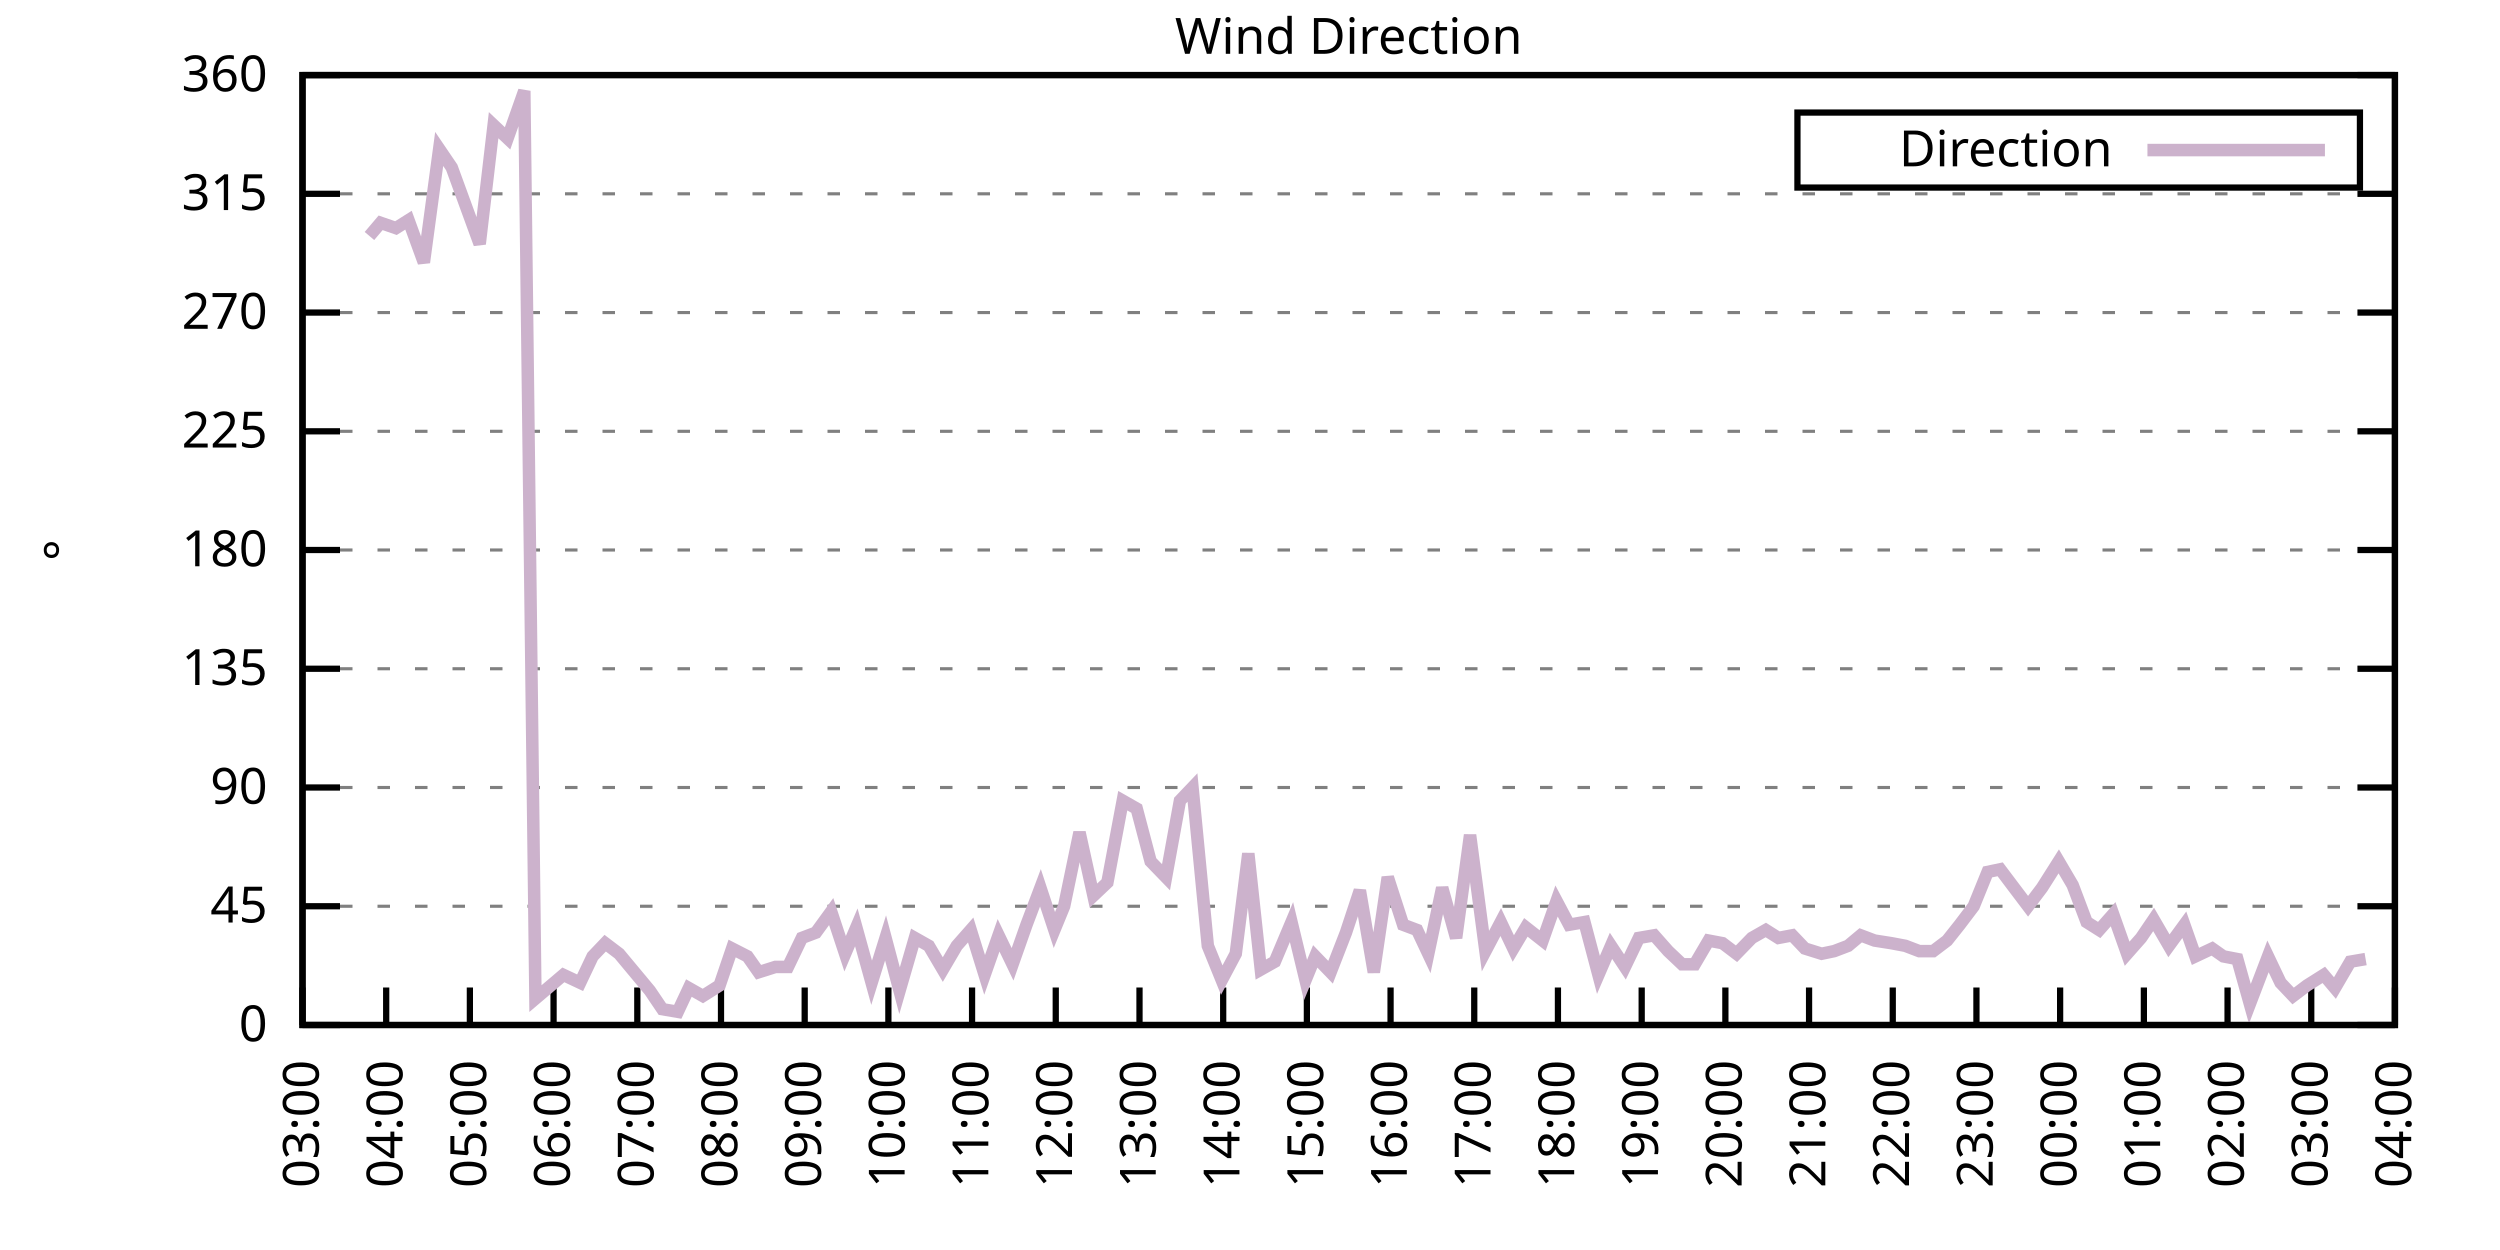
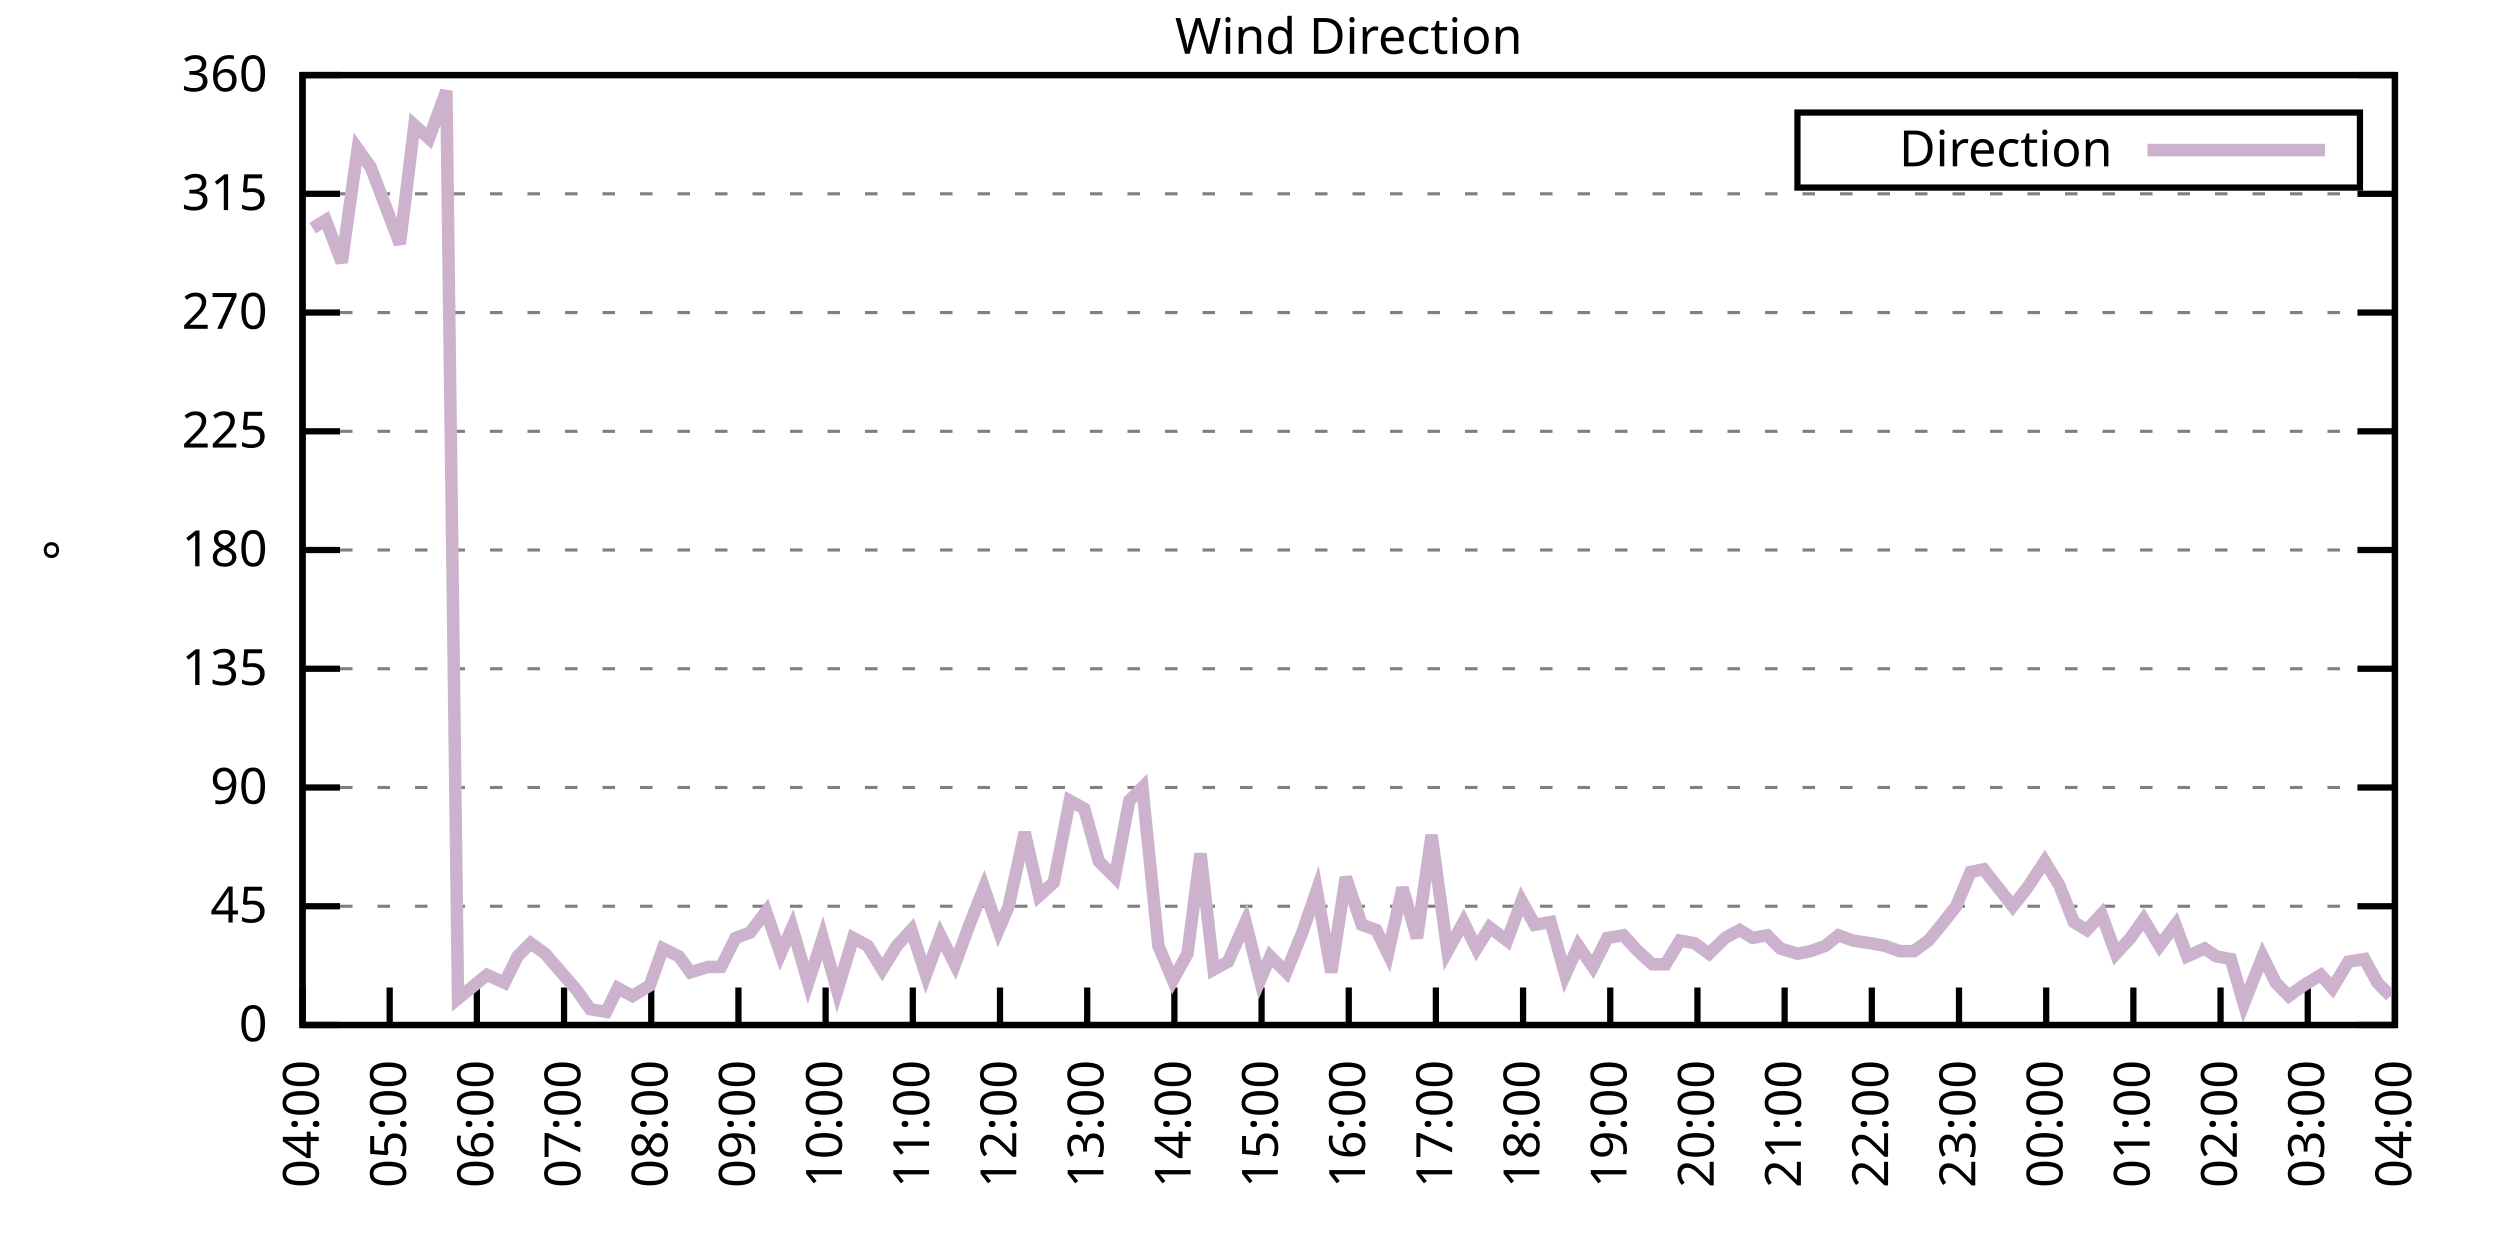
<svg xmlns="http://www.w3.org/2000/svg" xmlns:xlink="http://www.w3.org/1999/xlink" width="400" height="200" viewBox="0 0 400 200">
  <g id="gnuplot_canvas">
    <rect x="0" y="0" width="400" height="200" fill="none" />
    <defs>
      <circle id="gpDot" r="0.5" stroke-width="0.5" stroke="currentColor" />
      <path id="gpPt0" stroke-width="0.333" stroke="currentColor" d="M-1,0 h2 M0,-1 v2" />
      <path id="gpPt1" stroke-width="0.333" stroke="currentColor" d="M-1,-1 L1,1 M1,-1 L-1,1" />
      <path id="gpPt2" stroke-width="0.333" stroke="currentColor" d="M-1,0 L1,0 M0,-1 L0,1 M-1,-1 L1,1 M-1,1 L1,-1" />
      <rect id="gpPt3" stroke-width="0.333" stroke="currentColor" x="-1" y="-1" width="2" height="2" />
      <rect id="gpPt4" stroke-width="0.333" stroke="currentColor" fill="currentColor" x="-1" y="-1" width="2" height="2" />
      <circle id="gpPt5" stroke-width="0.333" stroke="currentColor" cx="0" cy="0" r="1" />
      <use xlink:href="#gpPt5" id="gpPt6" fill="currentColor" stroke="none" />
      <path id="gpPt7" stroke-width="0.333" stroke="currentColor" d="M0,-1.33 L-1.33,0.67 L1.33,0.67 z" />
      <use xlink:href="#gpPt7" id="gpPt8" fill="currentColor" stroke="none" />
      <use xlink:href="#gpPt7" id="gpPt9" stroke="currentColor" transform="rotate(180)" />
      <use xlink:href="#gpPt9" id="gpPt10" fill="currentColor" stroke="none" />
      <use xlink:href="#gpPt3" id="gpPt11" stroke="currentColor" transform="rotate(45)" />
      <use xlink:href="#gpPt11" id="gpPt12" fill="currentColor" stroke="none" />
      <path id="gpPt13" stroke-width="0.333" stroke="currentColor" d="M0,1.330 L1.265,0.411 L0.782,-1.067 L-0.782,-1.076 L-1.265,0.411 z" />
      <use xlink:href="#gpPt13" id="gpPt14" fill="currentColor" stroke="none" />
      <filter id="textbox" filterUnits="objectBoundingBox" x="0" y="0" height="1" width="1">
        <feFlood flood-color="white" flood-opacity="1" result="bgnd" />
        <feComposite in="SourceGraphic" in2="bgnd" operator="atop" />
      </filter>
      <filter id="greybox" filterUnits="objectBoundingBox" x="0" y="0" height="1" width="1">
        <feFlood flood-color="lightgrey" flood-opacity="1" result="grey" />
        <feComposite in="SourceGraphic" in2="grey" operator="atop" />
      </filter>
    </defs>
    <g fill="none" color="white" stroke="currentColor" stroke-width="1.00" stroke-linecap="butt" stroke-linejoin="miter">
</g>
    <g fill="none" color="black" stroke="currentColor" stroke-width="1.00" stroke-linecap="butt" stroke-linejoin="miter">
      <g stroke="none" shape-rendering="crispEdges">
        <polygon fill="rgb(255, 255, 255)" points="48.40,164.00 383.18,164.00 383.18,12.02 48.40,12.02 " />
      </g>
    </g>
    <g fill="none" color="black" stroke="currentColor" stroke-width="1.00" stroke-linecap="butt" stroke-linejoin="miter">
</g>
    <g fill="none" color="black" stroke="black" stroke-width="0.50" stroke-linecap="butt" stroke-linejoin="miter">
</g>
    <g fill="none" color="gray" stroke="currentColor" stroke-width="0.50" stroke-linecap="butt" stroke-linejoin="miter">
      <path stroke="gray" stroke-dasharray="2,4" class="gridline" d="M48.40,164.00 L383.19,164.00  " />
    </g>
    <g fill="none" color="gray" stroke="gray" stroke-width="1.00" stroke-linecap="butt" stroke-linejoin="miter">
</g>
    <g fill="none" color="black" stroke="currentColor" stroke-width="1.00" stroke-linecap="butt" stroke-linejoin="miter">
      <path stroke="black" d="M48.40,164.00 L54.40,164.00 M383.19,164.00 L377.19,164.00  " />
      <g transform="translate(42.80,166.60)" stroke="none" fill="black" font-family="Sans" font-size="8.00" text-anchor="end">
        <text>
          <tspan font-family="Sans"> 0</tspan>
        </text>
      </g>
    </g>
    <g fill="none" color="black" stroke="currentColor" stroke-width="1.00" stroke-linecap="butt" stroke-linejoin="miter">
</g>
    <g fill="none" color="black" stroke="black" stroke-width="0.50" stroke-linecap="butt" stroke-linejoin="miter">
</g>
    <g fill="none" color="gray" stroke="currentColor" stroke-width="0.50" stroke-linecap="butt" stroke-linejoin="miter">
      <path stroke="gray" stroke-dasharray="2,4" class="gridline" d="M48.40,145.00 L383.19,145.00  " />
    </g>
    <g fill="none" color="gray" stroke="gray" stroke-width="1.00" stroke-linecap="butt" stroke-linejoin="miter">
</g>
    <g fill="none" color="black" stroke="currentColor" stroke-width="1.00" stroke-linecap="butt" stroke-linejoin="miter">
      <path stroke="black" d="M48.40,145.00 L54.40,145.00 M383.19,145.00 L377.19,145.00  " />
      <g transform="translate(42.80,147.60)" stroke="none" fill="black" font-family="Sans" font-size="8.00" text-anchor="end">
        <text>
          <tspan font-family="Sans"> 45</tspan>
        </text>
      </g>
    </g>
    <g fill="none" color="black" stroke="currentColor" stroke-width="1.00" stroke-linecap="butt" stroke-linejoin="miter">
</g>
    <g fill="none" color="black" stroke="black" stroke-width="0.50" stroke-linecap="butt" stroke-linejoin="miter">
</g>
    <g fill="none" color="gray" stroke="currentColor" stroke-width="0.50" stroke-linecap="butt" stroke-linejoin="miter">
      <path stroke="gray" stroke-dasharray="2,4" class="gridline" d="M48.40,126.00 L383.19,126.00  " />
    </g>
    <g fill="none" color="gray" stroke="gray" stroke-width="1.00" stroke-linecap="butt" stroke-linejoin="miter">
</g>
    <g fill="none" color="black" stroke="currentColor" stroke-width="1.00" stroke-linecap="butt" stroke-linejoin="miter">
      <path stroke="black" d="M48.40,126.00 L54.40,126.00 M383.19,126.00 L377.19,126.00  " />
      <g transform="translate(42.80,128.60)" stroke="none" fill="black" font-family="Sans" font-size="8.00" text-anchor="end">
        <text>
          <tspan font-family="Sans"> 90</tspan>
        </text>
      </g>
    </g>
    <g fill="none" color="black" stroke="currentColor" stroke-width="1.00" stroke-linecap="butt" stroke-linejoin="miter">
</g>
    <g fill="none" color="black" stroke="black" stroke-width="0.50" stroke-linecap="butt" stroke-linejoin="miter">
</g>
    <g fill="none" color="gray" stroke="currentColor" stroke-width="0.50" stroke-linecap="butt" stroke-linejoin="miter">
      <path stroke="gray" stroke-dasharray="2,4" class="gridline" d="M48.40,107.00 L383.19,107.00  " />
    </g>
    <g fill="none" color="gray" stroke="gray" stroke-width="1.00" stroke-linecap="butt" stroke-linejoin="miter">
</g>
    <g fill="none" color="black" stroke="currentColor" stroke-width="1.00" stroke-linecap="butt" stroke-linejoin="miter">
      <path stroke="black" d="M48.40,107.00 L54.40,107.00 M383.19,107.00 L377.19,107.00  " />
      <g transform="translate(42.80,109.60)" stroke="none" fill="black" font-family="Sans" font-size="8.00" text-anchor="end">
        <text>
          <tspan font-family="Sans"> 135</tspan>
        </text>
      </g>
    </g>
    <g fill="none" color="black" stroke="currentColor" stroke-width="1.00" stroke-linecap="butt" stroke-linejoin="miter">
</g>
    <g fill="none" color="black" stroke="black" stroke-width="0.50" stroke-linecap="butt" stroke-linejoin="miter">
</g>
    <g fill="none" color="gray" stroke="currentColor" stroke-width="0.50" stroke-linecap="butt" stroke-linejoin="miter">
      <path stroke="gray" stroke-dasharray="2,4" class="gridline" d="M48.40,88.00 L383.19,88.00  " />
    </g>
    <g fill="none" color="gray" stroke="gray" stroke-width="1.00" stroke-linecap="butt" stroke-linejoin="miter">
</g>
    <g fill="none" color="black" stroke="currentColor" stroke-width="1.00" stroke-linecap="butt" stroke-linejoin="miter">
      <path stroke="black" d="M48.40,88.00 L54.40,88.00 M383.19,88.00 L377.19,88.00  " />
      <g transform="translate(42.80,90.60)" stroke="none" fill="black" font-family="Sans" font-size="8.00" text-anchor="end">
        <text>
          <tspan font-family="Sans"> 180</tspan>
        </text>
      </g>
    </g>
    <g fill="none" color="black" stroke="currentColor" stroke-width="1.00" stroke-linecap="butt" stroke-linejoin="miter">
</g>
    <g fill="none" color="black" stroke="black" stroke-width="0.50" stroke-linecap="butt" stroke-linejoin="miter">
</g>
    <g fill="none" color="gray" stroke="currentColor" stroke-width="0.50" stroke-linecap="butt" stroke-linejoin="miter">
      <path stroke="gray" stroke-dasharray="2,4" class="gridline" d="M48.40,69.01 L383.19,69.01  " />
    </g>
    <g fill="none" color="gray" stroke="gray" stroke-width="1.00" stroke-linecap="butt" stroke-linejoin="miter">
</g>
    <g fill="none" color="black" stroke="currentColor" stroke-width="1.00" stroke-linecap="butt" stroke-linejoin="miter">
      <path stroke="black" d="M48.40,69.01 L54.40,69.01 M383.19,69.01 L377.19,69.01  " />
      <g transform="translate(42.80,71.61)" stroke="none" fill="black" font-family="Sans" font-size="8.00" text-anchor="end">
        <text>
          <tspan font-family="Sans"> 225</tspan>
        </text>
      </g>
    </g>
    <g fill="none" color="black" stroke="currentColor" stroke-width="1.00" stroke-linecap="butt" stroke-linejoin="miter">
</g>
    <g fill="none" color="black" stroke="black" stroke-width="0.50" stroke-linecap="butt" stroke-linejoin="miter">
</g>
    <g fill="none" color="gray" stroke="currentColor" stroke-width="0.50" stroke-linecap="butt" stroke-linejoin="miter">
      <path stroke="gray" stroke-dasharray="2,4" class="gridline" d="M48.40,50.01 L383.19,50.01  " />
    </g>
    <g fill="none" color="gray" stroke="gray" stroke-width="1.00" stroke-linecap="butt" stroke-linejoin="miter">
</g>
    <g fill="none" color="black" stroke="currentColor" stroke-width="1.00" stroke-linecap="butt" stroke-linejoin="miter">
      <path stroke="black" d="M48.40,50.01 L54.40,50.01 M383.19,50.01 L377.19,50.01  " />
      <g transform="translate(42.80,52.61)" stroke="none" fill="black" font-family="Sans" font-size="8.00" text-anchor="end">
        <text>
          <tspan font-family="Sans"> 270</tspan>
        </text>
      </g>
    </g>
    <g fill="none" color="black" stroke="currentColor" stroke-width="1.00" stroke-linecap="butt" stroke-linejoin="miter">
</g>
    <g fill="none" color="black" stroke="black" stroke-width="0.50" stroke-linecap="butt" stroke-linejoin="miter">
</g>
    <g fill="none" color="gray" stroke="currentColor" stroke-width="0.50" stroke-linecap="butt" stroke-linejoin="miter">
      <path stroke="gray" stroke-dasharray="2,4" class="gridline" d="M48.40,31.01 L383.19,31.01  " />
    </g>
    <g fill="none" color="gray" stroke="gray" stroke-width="1.00" stroke-linecap="butt" stroke-linejoin="miter">
</g>
    <g fill="none" color="black" stroke="currentColor" stroke-width="1.00" stroke-linecap="butt" stroke-linejoin="miter">
      <path stroke="black" d="M48.40,31.01 L54.40,31.01 M383.19,31.01 L377.19,31.01  " />
      <g transform="translate(42.80,33.61)" stroke="none" fill="black" font-family="Sans" font-size="8.00" text-anchor="end">
        <text>
          <tspan font-family="Sans"> 315</tspan>
        </text>
      </g>
    </g>
    <g fill="none" color="black" stroke="currentColor" stroke-width="1.00" stroke-linecap="butt" stroke-linejoin="miter">
</g>
    <g fill="none" color="black" stroke="black" stroke-width="0.50" stroke-linecap="butt" stroke-linejoin="miter">
</g>
    <g fill="none" color="gray" stroke="currentColor" stroke-width="0.50" stroke-linecap="butt" stroke-linejoin="miter">
      <path stroke="gray" stroke-dasharray="2,4" class="gridline" d="M48.40,12.01 L383.19,12.01  " />
    </g>
    <g fill="none" color="gray" stroke="gray" stroke-width="1.00" stroke-linecap="butt" stroke-linejoin="miter">
</g>
    <g fill="none" color="black" stroke="currentColor" stroke-width="1.00" stroke-linecap="butt" stroke-linejoin="miter">
      <path stroke="black" d="M48.40,12.01 L54.40,12.01 M383.19,12.01 L377.19,12.01  " />
      <g transform="translate(42.80,14.61)" stroke="none" fill="black" font-family="Sans" font-size="8.00" text-anchor="end">
        <text>
          <tspan font-family="Sans"> 360</tspan>
        </text>
      </g>
    </g>
    <g fill="none" color="black" stroke="currentColor" stroke-width="1.00" stroke-linecap="butt" stroke-linejoin="miter">
      <path stroke="black" d="M48.40,164.00 L48.40,158.00  " />
      <g transform="translate(51.00,169.60) rotate(270.00)" stroke="none" fill="black" font-family="Sans" font-size="8.00" text-anchor="end">
        <text>
-           <tspan font-family="Sans">03:00</tspan>
-         </text>
-       </g>
-     </g>
-     <g fill="none" color="black" stroke="currentColor" stroke-width="1.00" stroke-linecap="butt" stroke-linejoin="miter">
-       <path stroke="black" d="M61.79,164.00 L61.79,158.00  " />
-       <g transform="translate(64.39,169.60) rotate(270.00)" stroke="none" fill="black" font-family="Sans" font-size="8.00" text-anchor="end">
-         <text>
          <tspan font-family="Sans">04:00</tspan>
        </text>
      </g>
    </g>
    <g fill="none" color="black" stroke="currentColor" stroke-width="1.00" stroke-linecap="butt" stroke-linejoin="miter">
-       <path stroke="black" d="M75.18,164.00 L75.18,158.00  " />
-       <g transform="translate(77.78,169.60) rotate(270.00)" stroke="none" fill="black" font-family="Sans" font-size="8.00" text-anchor="end">
+       <path stroke="black" d="M62.35,164.00 L62.35,158.00  " />
+       <g transform="translate(64.95,169.60) rotate(270.00)" stroke="none" fill="black" font-family="Sans" font-size="8.00" text-anchor="end">
        <text>
          <tspan font-family="Sans">05:00</tspan>
        </text>
      </g>
    </g>
    <g fill="none" color="black" stroke="currentColor" stroke-width="1.00" stroke-linecap="butt" stroke-linejoin="miter">
-       <path stroke="black" d="M88.57,164.00 L88.57,158.00  " />
-       <g transform="translate(91.17,169.60) rotate(270.00)" stroke="none" fill="black" font-family="Sans" font-size="8.00" text-anchor="end">
+       <path stroke="black" d="M76.30,164.00 L76.30,158.00  " />
+       <g transform="translate(78.90,169.60) rotate(270.00)" stroke="none" fill="black" font-family="Sans" font-size="8.00" text-anchor="end">
        <text>
          <tspan font-family="Sans">06:00</tspan>
        </text>
      </g>
    </g>
    <g fill="none" color="black" stroke="currentColor" stroke-width="1.00" stroke-linecap="butt" stroke-linejoin="miter">
-       <path stroke="black" d="M101.97,164.00 L101.97,158.00  " />
-       <g transform="translate(104.57,169.60) rotate(270.00)" stroke="none" fill="black" font-family="Sans" font-size="8.00" text-anchor="end">
+       <path stroke="black" d="M90.25,164.00 L90.25,158.00  " />
+       <g transform="translate(92.85,169.60) rotate(270.00)" stroke="none" fill="black" font-family="Sans" font-size="8.00" text-anchor="end">
        <text>
          <tspan font-family="Sans">07:00</tspan>
        </text>
      </g>
    </g>
    <g fill="none" color="black" stroke="currentColor" stroke-width="1.00" stroke-linecap="butt" stroke-linejoin="miter">
-       <path stroke="black" d="M115.36,164.00 L115.36,158.00  " />
-       <g transform="translate(117.96,169.60) rotate(270.00)" stroke="none" fill="black" font-family="Sans" font-size="8.00" text-anchor="end">
+       <path stroke="black" d="M104.20,164.00 L104.20,158.00  " />
+       <g transform="translate(106.80,169.60) rotate(270.00)" stroke="none" fill="black" font-family="Sans" font-size="8.00" text-anchor="end">
        <text>
          <tspan font-family="Sans">08:00</tspan>
        </text>
      </g>
    </g>
    <g fill="none" color="black" stroke="currentColor" stroke-width="1.00" stroke-linecap="butt" stroke-linejoin="miter">
-       <path stroke="black" d="M128.75,164.00 L128.75,158.00  " />
-       <g transform="translate(131.35,169.60) rotate(270.00)" stroke="none" fill="black" font-family="Sans" font-size="8.00" text-anchor="end">
+       <path stroke="black" d="M118.15,164.00 L118.15,158.00  " />
+       <g transform="translate(120.75,169.60) rotate(270.00)" stroke="none" fill="black" font-family="Sans" font-size="8.00" text-anchor="end">
        <text>
          <tspan font-family="Sans">09:00</tspan>
        </text>
      </g>
    </g>
    <g fill="none" color="black" stroke="currentColor" stroke-width="1.00" stroke-linecap="butt" stroke-linejoin="miter">
-       <path stroke="black" d="M142.14,164.00 L142.14,158.00  " />
-       <g transform="translate(144.74,169.60) rotate(270.00)" stroke="none" fill="black" font-family="Sans" font-size="8.00" text-anchor="end">
+       <path stroke="black" d="M132.10,164.00 L132.10,158.00  " />
+       <g transform="translate(134.70,169.60) rotate(270.00)" stroke="none" fill="black" font-family="Sans" font-size="8.00" text-anchor="end">
        <text>
          <tspan font-family="Sans">10:00</tspan>
        </text>
      </g>
    </g>
    <g fill="none" color="black" stroke="currentColor" stroke-width="1.00" stroke-linecap="butt" stroke-linejoin="miter">
-       <path stroke="black" d="M155.53,164.00 L155.53,158.00  " />
-       <g transform="translate(158.13,169.60) rotate(270.00)" stroke="none" fill="black" font-family="Sans" font-size="8.00" text-anchor="end">
+       <path stroke="black" d="M146.05,164.00 L146.05,158.00  " />
+       <g transform="translate(148.65,169.60) rotate(270.00)" stroke="none" fill="black" font-family="Sans" font-size="8.00" text-anchor="end">
        <text>
          <tspan font-family="Sans">11:00</tspan>
        </text>
      </g>
    </g>
    <g fill="none" color="black" stroke="currentColor" stroke-width="1.00" stroke-linecap="butt" stroke-linejoin="miter">
-       <path stroke="black" d="M168.92,164.00 L168.92,158.00  " />
-       <g transform="translate(171.52,169.60) rotate(270.00)" stroke="none" fill="black" font-family="Sans" font-size="8.00" text-anchor="end">
+       <path stroke="black" d="M160.00,164.00 L160.00,158.00  " />
+       <g transform="translate(162.60,169.60) rotate(270.00)" stroke="none" fill="black" font-family="Sans" font-size="8.00" text-anchor="end">
        <text>
          <tspan font-family="Sans">12:00</tspan>
        </text>
      </g>
    </g>
    <g fill="none" color="black" stroke="currentColor" stroke-width="1.00" stroke-linecap="butt" stroke-linejoin="miter">
-       <path stroke="black" d="M182.32,164.00 L182.32,158.00  " />
-       <g transform="translate(184.92,169.60) rotate(270.00)" stroke="none" fill="black" font-family="Sans" font-size="8.00" text-anchor="end">
+       <path stroke="black" d="M173.95,164.00 L173.95,158.00  " />
+       <g transform="translate(176.55,169.60) rotate(270.00)" stroke="none" fill="black" font-family="Sans" font-size="8.00" text-anchor="end">
        <text>
          <tspan font-family="Sans">13:00</tspan>
        </text>
      </g>
    </g>
    <g fill="none" color="black" stroke="currentColor" stroke-width="1.00" stroke-linecap="butt" stroke-linejoin="miter">
-       <path stroke="black" d="M195.71,164.00 L195.71,158.00  " />
-       <g transform="translate(198.31,169.60) rotate(270.00)" stroke="none" fill="black" font-family="Sans" font-size="8.00" text-anchor="end">
+       <path stroke="black" d="M187.90,164.00 L187.90,158.00  " />
+       <g transform="translate(190.50,169.60) rotate(270.00)" stroke="none" fill="black" font-family="Sans" font-size="8.00" text-anchor="end">
        <text>
          <tspan font-family="Sans">14:00</tspan>
        </text>
      </g>
    </g>
    <g fill="none" color="black" stroke="currentColor" stroke-width="1.00" stroke-linecap="butt" stroke-linejoin="miter">
-       <path stroke="black" d="M209.10,164.00 L209.10,158.00  " />
-       <g transform="translate(211.70,169.60) rotate(270.00)" stroke="none" fill="black" font-family="Sans" font-size="8.00" text-anchor="end">
+       <path stroke="black" d="M201.85,164.00 L201.85,158.00  " />
+       <g transform="translate(204.45,169.60) rotate(270.00)" stroke="none" fill="black" font-family="Sans" font-size="8.00" text-anchor="end">
        <text>
          <tspan font-family="Sans">15:00</tspan>
        </text>
      </g>
    </g>
    <g fill="none" color="black" stroke="currentColor" stroke-width="1.00" stroke-linecap="butt" stroke-linejoin="miter">
-       <path stroke="black" d="M222.49,164.00 L222.49,158.00  " />
-       <g transform="translate(225.09,169.60) rotate(270.00)" stroke="none" fill="black" font-family="Sans" font-size="8.00" text-anchor="end">
+       <path stroke="black" d="M215.80,164.00 L215.80,158.00  " />
+       <g transform="translate(218.40,169.60) rotate(270.00)" stroke="none" fill="black" font-family="Sans" font-size="8.00" text-anchor="end">
        <text>
          <tspan font-family="Sans">16:00</tspan>
        </text>
      </g>
    </g>
    <g fill="none" color="black" stroke="currentColor" stroke-width="1.00" stroke-linecap="butt" stroke-linejoin="miter">
-       <path stroke="black" d="M235.88,164.00 L235.88,158.00  " />
-       <g transform="translate(238.48,169.60) rotate(270.00)" stroke="none" fill="black" font-family="Sans" font-size="8.00" text-anchor="end">
+       <path stroke="black" d="M229.74,164.00 L229.74,158.00  " />
+       <g transform="translate(232.34,169.60) rotate(270.00)" stroke="none" fill="black" font-family="Sans" font-size="8.00" text-anchor="end">
        <text>
          <tspan font-family="Sans">17:00</tspan>
        </text>
      </g>
    </g>
    <g fill="none" color="black" stroke="currentColor" stroke-width="1.00" stroke-linecap="butt" stroke-linejoin="miter">
-       <path stroke="black" d="M249.27,164.00 L249.27,158.00  " />
-       <g transform="translate(251.87,169.60) rotate(270.00)" stroke="none" fill="black" font-family="Sans" font-size="8.00" text-anchor="end">
+       <path stroke="black" d="M243.69,164.00 L243.69,158.00  " />
+       <g transform="translate(246.29,169.60) rotate(270.00)" stroke="none" fill="black" font-family="Sans" font-size="8.00" text-anchor="end">
        <text>
          <tspan font-family="Sans">18:00</tspan>
        </text>
      </g>
    </g>
    <g fill="none" color="black" stroke="currentColor" stroke-width="1.00" stroke-linecap="butt" stroke-linejoin="miter">
-       <path stroke="black" d="M262.67,164.00 L262.67,158.00  " />
-       <g transform="translate(265.27,169.60) rotate(270.00)" stroke="none" fill="black" font-family="Sans" font-size="8.00" text-anchor="end">
+       <path stroke="black" d="M257.64,164.00 L257.64,158.00  " />
+       <g transform="translate(260.24,169.60) rotate(270.00)" stroke="none" fill="black" font-family="Sans" font-size="8.00" text-anchor="end">
        <text>
          <tspan font-family="Sans">19:00</tspan>
        </text>
      </g>
    </g>
    <g fill="none" color="black" stroke="currentColor" stroke-width="1.00" stroke-linecap="butt" stroke-linejoin="miter">
-       <path stroke="black" d="M276.06,164.00 L276.06,158.00  " />
-       <g transform="translate(278.66,169.60) rotate(270.00)" stroke="none" fill="black" font-family="Sans" font-size="8.00" text-anchor="end">
+       <path stroke="black" d="M271.59,164.00 L271.59,158.00  " />
+       <g transform="translate(274.19,169.60) rotate(270.00)" stroke="none" fill="black" font-family="Sans" font-size="8.00" text-anchor="end">
        <text>
          <tspan font-family="Sans">20:00</tspan>
        </text>
      </g>
    </g>
    <g fill="none" color="black" stroke="currentColor" stroke-width="1.00" stroke-linecap="butt" stroke-linejoin="miter">
-       <path stroke="black" d="M289.45,164.00 L289.45,158.00  " />
-       <g transform="translate(292.05,169.60) rotate(270.00)" stroke="none" fill="black" font-family="Sans" font-size="8.00" text-anchor="end">
+       <path stroke="black" d="M285.54,164.00 L285.54,158.00  " />
+       <g transform="translate(288.14,169.60) rotate(270.00)" stroke="none" fill="black" font-family="Sans" font-size="8.00" text-anchor="end">
        <text>
          <tspan font-family="Sans">21:00</tspan>
        </text>
      </g>
    </g>
    <g fill="none" color="black" stroke="currentColor" stroke-width="1.00" stroke-linecap="butt" stroke-linejoin="miter">
-       <path stroke="black" d="M302.84,164.00 L302.84,158.00  " />
-       <g transform="translate(305.44,169.60) rotate(270.00)" stroke="none" fill="black" font-family="Sans" font-size="8.00" text-anchor="end">
+       <path stroke="black" d="M299.49,164.00 L299.49,158.00  " />
+       <g transform="translate(302.09,169.60) rotate(270.00)" stroke="none" fill="black" font-family="Sans" font-size="8.00" text-anchor="end">
        <text>
          <tspan font-family="Sans">22:00</tspan>
        </text>
      </g>
    </g>
    <g fill="none" color="black" stroke="currentColor" stroke-width="1.00" stroke-linecap="butt" stroke-linejoin="miter">
-       <path stroke="black" d="M316.23,164.00 L316.23,158.00  " />
-       <g transform="translate(318.83,169.60) rotate(270.00)" stroke="none" fill="black" font-family="Sans" font-size="8.00" text-anchor="end">
+       <path stroke="black" d="M313.44,164.00 L313.44,158.00  " />
+       <g transform="translate(316.04,169.60) rotate(270.00)" stroke="none" fill="black" font-family="Sans" font-size="8.00" text-anchor="end">
        <text>
          <tspan font-family="Sans">23:00</tspan>
        </text>
      </g>
    </g>
    <g fill="none" color="black" stroke="currentColor" stroke-width="1.00" stroke-linecap="butt" stroke-linejoin="miter">
-       <path stroke="black" d="M329.62,164.00 L329.62,158.00  " />
-       <g transform="translate(332.22,169.60) rotate(270.00)" stroke="none" fill="black" font-family="Sans" font-size="8.00" text-anchor="end">
+       <path stroke="black" d="M327.39,164.00 L327.39,158.00  " />
+       <g transform="translate(329.99,169.60) rotate(270.00)" stroke="none" fill="black" font-family="Sans" font-size="8.00" text-anchor="end">
        <text>
          <tspan font-family="Sans">00:00</tspan>
        </text>
      </g>
    </g>
    <g fill="none" color="black" stroke="currentColor" stroke-width="1.00" stroke-linecap="butt" stroke-linejoin="miter">
-       <path stroke="black" d="M343.02,164.00 L343.02,158.00  " />
-       <g transform="translate(345.62,169.60) rotate(270.00)" stroke="none" fill="black" font-family="Sans" font-size="8.00" text-anchor="end">
+       <path stroke="black" d="M341.34,164.00 L341.34,158.00  " />
+       <g transform="translate(343.94,169.60) rotate(270.00)" stroke="none" fill="black" font-family="Sans" font-size="8.00" text-anchor="end">
        <text>
          <tspan font-family="Sans">01:00</tspan>
        </text>
      </g>
    </g>
    <g fill="none" color="black" stroke="currentColor" stroke-width="1.00" stroke-linecap="butt" stroke-linejoin="miter">
-       <path stroke="black" d="M356.41,164.00 L356.41,158.00  " />
-       <g transform="translate(359.01,169.60) rotate(270.00)" stroke="none" fill="black" font-family="Sans" font-size="8.00" text-anchor="end">
+       <path stroke="black" d="M355.29,164.00 L355.29,158.00  " />
+       <g transform="translate(357.89,169.60) rotate(270.00)" stroke="none" fill="black" font-family="Sans" font-size="8.00" text-anchor="end">
        <text>
          <tspan font-family="Sans">02:00</tspan>
        </text>
      </g>
    </g>
    <g fill="none" color="black" stroke="currentColor" stroke-width="1.00" stroke-linecap="butt" stroke-linejoin="miter">
-       <path stroke="black" d="M369.80,164.00 L369.80,158.00  " />
-       <g transform="translate(372.40,169.60) rotate(270.00)" stroke="none" fill="black" font-family="Sans" font-size="8.00" text-anchor="end">
+       <path stroke="black" d="M369.24,164.00 L369.24,158.00  " />
+       <g transform="translate(371.84,169.60) rotate(270.00)" stroke="none" fill="black" font-family="Sans" font-size="8.00" text-anchor="end">
        <text>
          <tspan font-family="Sans">03:00</tspan>
        </text>
      </g>
    </g>
    <g fill="none" color="black" stroke="currentColor" stroke-width="1.00" stroke-linecap="butt" stroke-linejoin="miter">
      <path stroke="black" d="M383.19,164.00 L383.19,158.00  " />
      <g transform="translate(385.79,169.60) rotate(270.00)" stroke="none" fill="black" font-family="Sans" font-size="8.00" text-anchor="end">
        <text>
          <tspan font-family="Sans">04:00</tspan>
        </text>
      </g>
    </g>
    <g fill="none" color="black" stroke="currentColor" stroke-width="1.00" stroke-linecap="butt" stroke-linejoin="miter">
</g>
    <g fill="none" color="black" stroke="currentColor" stroke-width="1.00" stroke-linecap="butt" stroke-linejoin="miter">
      <path stroke="black" d="M48.40,12.01 L48.40,164.00 L383.19,164.00 L383.19,12.01 L48.40,12.01 Z  " />
    </g>
    <g fill="none" color="black" stroke="currentColor" stroke-width="1.00" stroke-linecap="butt" stroke-linejoin="miter">
</g>
    <g fill="none" color="black" stroke="currentColor" stroke-width="1.00" stroke-linecap="butt" stroke-linejoin="miter">
      <path stroke="black" d="M287.59,30.01 L287.59,18.01 L377.59,18.01 L377.59,30.01 L287.59,30.01 Z  " />
    </g>
    <g id="Wind_direction_plot_1">
      <g fill="none" color="white" stroke="black" stroke-width="2.00" stroke-linecap="butt" stroke-linejoin="miter">
</g>
      <g fill="none" color="black" stroke="currentColor" stroke-width="2.00" stroke-linecap="butt" stroke-linejoin="miter">
        <g transform="translate(337.99,26.61)" stroke="none" fill="black" font-family="Sans" font-size="8.00" text-anchor="end">
          <text>
            <tspan font-family="Sans">Direction</tspan>
          </text>
        </g>
      </g>
      <g fill="none" color="black" stroke="currentColor" stroke-width="2.00" stroke-linecap="butt" stroke-linejoin="miter">
-         <path stroke="rgb(204, 178, 204)" d="M343.59,24.01 L371.99,24.01 M59.11,37.76 L60.90,35.65 L63.35,36.50 L65.36,35.23 L67.82,41.99 L70.27,23.83   L72.28,26.79 L76.75,39.03 L78.98,20.03 L81.21,22.14 L83.89,14.54 L85.67,159.78 L90.14,155.98 L92.82,157.24   L94.82,153.02 L96.83,150.91 L99.06,152.60 L103.98,158.51 L105.98,161.47 L108.44,161.89 L110.22,158.09 L112.46,159.36   L115.13,157.67 L117.14,151.76 L119.60,153.02 L121.38,155.56 L124.06,154.71 L126.07,154.71 L128.30,150.07 L130.54,149.22   L132.99,145.85 L135.22,152.60 L137.01,148.38 L139.46,157.24 L141.69,150.07 L143.93,158.51 L146.38,150.07 L148.61,151.33   L150.85,155.13 L153.08,151.33 L155.31,148.80 L157.54,155.98 L159.77,149.65 L162.01,154.29 L164.24,147.96 L166.47,142.05   L168.70,148.80 L170.26,145.00 L172.72,133.18 L174.95,143.31 L177.18,141.20 L179.64,128.11 L181.87,129.38 L184.10,137.82   L186.56,140.36 L188.79,128.11 L190.80,126.00 L193.25,151.33 L195.48,156.82 L197.72,152.60 L199.73,136.56 L201.73,155.13   L203.97,153.87 L206.64,147.53 L208.88,156.82 L210.44,153.02 L212.89,155.56 L215.35,149.22 L217.58,142.47 L219.81,155.56   L222.04,140.36 L224.50,147.96 L226.73,148.80 L228.52,152.60 L230.75,142.05 L232.98,150.07 L235.21,133.60 L237.67,152.18   L240.12,147.53 L242.13,151.76 L244.14,148.38 L246.82,150.49 L249.05,144.16 L251.06,147.96 L253.51,147.53 L255.75,155.98   L257.76,151.33 L259.99,154.71 L262.22,150.07 L264.67,149.65 L266.91,152.18 L269.14,154.29 L271.15,154.29 L273.38,150.49   L275.61,150.91 L277.84,152.60 L280.30,150.07 L282.53,148.80 L284.54,150.07 L286.77,149.65 L288.78,151.76 L291.46,152.60   L293.47,152.18 L295.70,151.33 L297.71,149.65 L299.94,150.49 L302.62,150.91 L304.85,151.33 L307.08,152.18 L309.31,152.18   L311.54,150.49 L313.55,147.96 L315.79,145.00 L318.02,139.51 L320.03,139.09 L322.26,142.05 L324.49,145.00 L326.72,142.05   L329.40,137.82 L331.63,141.62 L333.86,147.53 L335.87,148.80 L338.10,146.27 L340.34,152.60 L342.57,150.07 L344.58,147.11   L347.03,151.33 L349.49,147.96 L351.27,153.02 L353.95,151.76 L355.74,153.02 L357.97,153.45 L359.98,160.62 L362.88,153.02   L364.89,157.24 L366.90,159.36 L369.13,157.67 L371.81,155.98 L373.59,158.09 L376.05,153.87 L378.50,153.45  " />
+         <path stroke="rgb(204, 178, 204)" d="M343.59,24.01 L371.99,24.01 M50.03,36.50 L52.12,35.23 L54.68,41.99 L57.23,23.83 L59.33,26.79 L63.98,39.03   L66.30,20.03 L68.63,22.14 L71.42,14.54 L73.28,159.78 L77.93,155.98 L80.72,157.24 L82.81,153.02 L84.90,150.91   L87.23,152.60 L92.34,158.51 L94.43,161.47 L96.99,161.89 L98.85,158.09 L101.18,159.36 L103.97,157.67 L106.06,151.76   L108.62,153.02 L110.48,155.56 L113.27,154.71 L115.36,154.71 L117.68,150.07 L120.01,149.22 L122.57,145.85 L124.89,152.60   L126.75,148.38 L129.31,157.24 L131.63,150.07 L133.96,158.51 L136.51,150.07 L138.84,151.33 L141.16,155.13 L143.49,151.33   L145.81,148.80 L148.14,155.98 L150.46,149.65 L152.79,154.29 L155.11,147.96 L157.44,142.05 L159.76,148.80 L161.39,145.00   L163.95,133.18 L166.27,143.31 L168.60,141.20 L171.16,128.11 L173.48,129.38 L175.81,137.82 L178.36,140.36 L180.69,128.11   L182.78,126.00 L185.34,151.33 L187.66,156.82 L189.99,152.60 L192.08,136.56 L194.17,155.13 L196.50,153.87 L199.29,147.53   L201.61,156.82 L203.24,153.02 L205.80,155.56 L208.36,149.22 L210.68,142.47 L213.01,155.56 L215.33,140.36 L217.89,147.96   L220.21,148.80 L222.07,152.60 L224.40,142.05 L226.72,150.07 L229.05,133.60 L231.60,152.18 L234.16,147.53 L236.25,151.76   L238.35,148.38 L241.14,150.49 L243.46,144.16 L245.55,147.96 L248.11,147.53 L250.44,155.98 L252.53,151.33 L254.85,154.71   L257.18,150.07 L259.74,149.65 L262.06,152.18 L264.39,154.29 L266.48,154.29 L268.80,150.49 L271.13,150.91 L273.45,152.60   L276.01,150.07 L278.34,148.80 L280.43,150.07 L282.75,149.65 L284.85,151.76 L287.64,152.60 L289.73,152.18 L292.05,151.33   L294.15,149.65 L296.47,150.49 L299.26,150.91 L301.58,151.33 L303.91,152.18 L306.23,152.18 L308.56,150.49 L310.65,147.96   L312.98,145.00 L315.30,139.51 L317.39,139.09 L319.72,142.05 L322.04,145.00 L324.37,142.05 L327.16,137.82 L329.48,141.62   L331.81,147.53 L333.90,148.80 L336.23,146.27 L338.55,152.60 L340.88,150.07 L342.97,147.11 L345.53,151.33 L348.08,147.96   L349.94,153.02 L352.73,151.76 L354.59,153.02 L356.92,153.45 L359.01,160.62 L362.03,153.02 L364.13,157.24 L366.22,159.36   L368.54,157.67 L371.33,155.98 L373.19,158.09 L375.75,153.87 L378.31,153.45 L380.40,157.24 L382.49,159.36  " />
      </g>
    </g>
    <g fill="none" color="black" stroke="currentColor" stroke-width="2.00" stroke-linecap="butt" stroke-linejoin="miter">
</g>
    <g fill="none" color="black" stroke="black" stroke-width="1.00" stroke-linecap="butt" stroke-linejoin="miter">
</g>
    <g fill="none" color="black" stroke="currentColor" stroke-width="1.00" stroke-linecap="butt" stroke-linejoin="miter">
      <path stroke="black" d="M48.40,12.01 L48.40,164.00 L383.19,164.00 L383.19,12.01 L48.40,12.01 Z  " />
      <g transform="translate(12.80,88.01) rotate(270.00)" stroke="none" fill="black" font-family="Sans" font-size="8.00" text-anchor="middle">
        <text>
          <tspan font-family="Sans">°</tspan>
        </text>
      </g>
    </g>
    <g fill="none" color="black" stroke="currentColor" stroke-width="1.00" stroke-linecap="butt" stroke-linejoin="miter">
</g>
    <g fill="none" color="black" stroke="currentColor" stroke-width="1.00" stroke-linecap="butt" stroke-linejoin="miter">
      <g transform="translate(215.79,8.61)" stroke="none" fill="black" font-family="Sans" font-size="8.00" text-anchor="middle">
        <text>
          <tspan font-family="Sans">Wind Direction</tspan>
        </text>
      </g>
    </g>
    <g fill="none" color="black" stroke="currentColor" stroke-width="1.00" stroke-linecap="butt" stroke-linejoin="miter">
</g>
  </g>
</svg>
